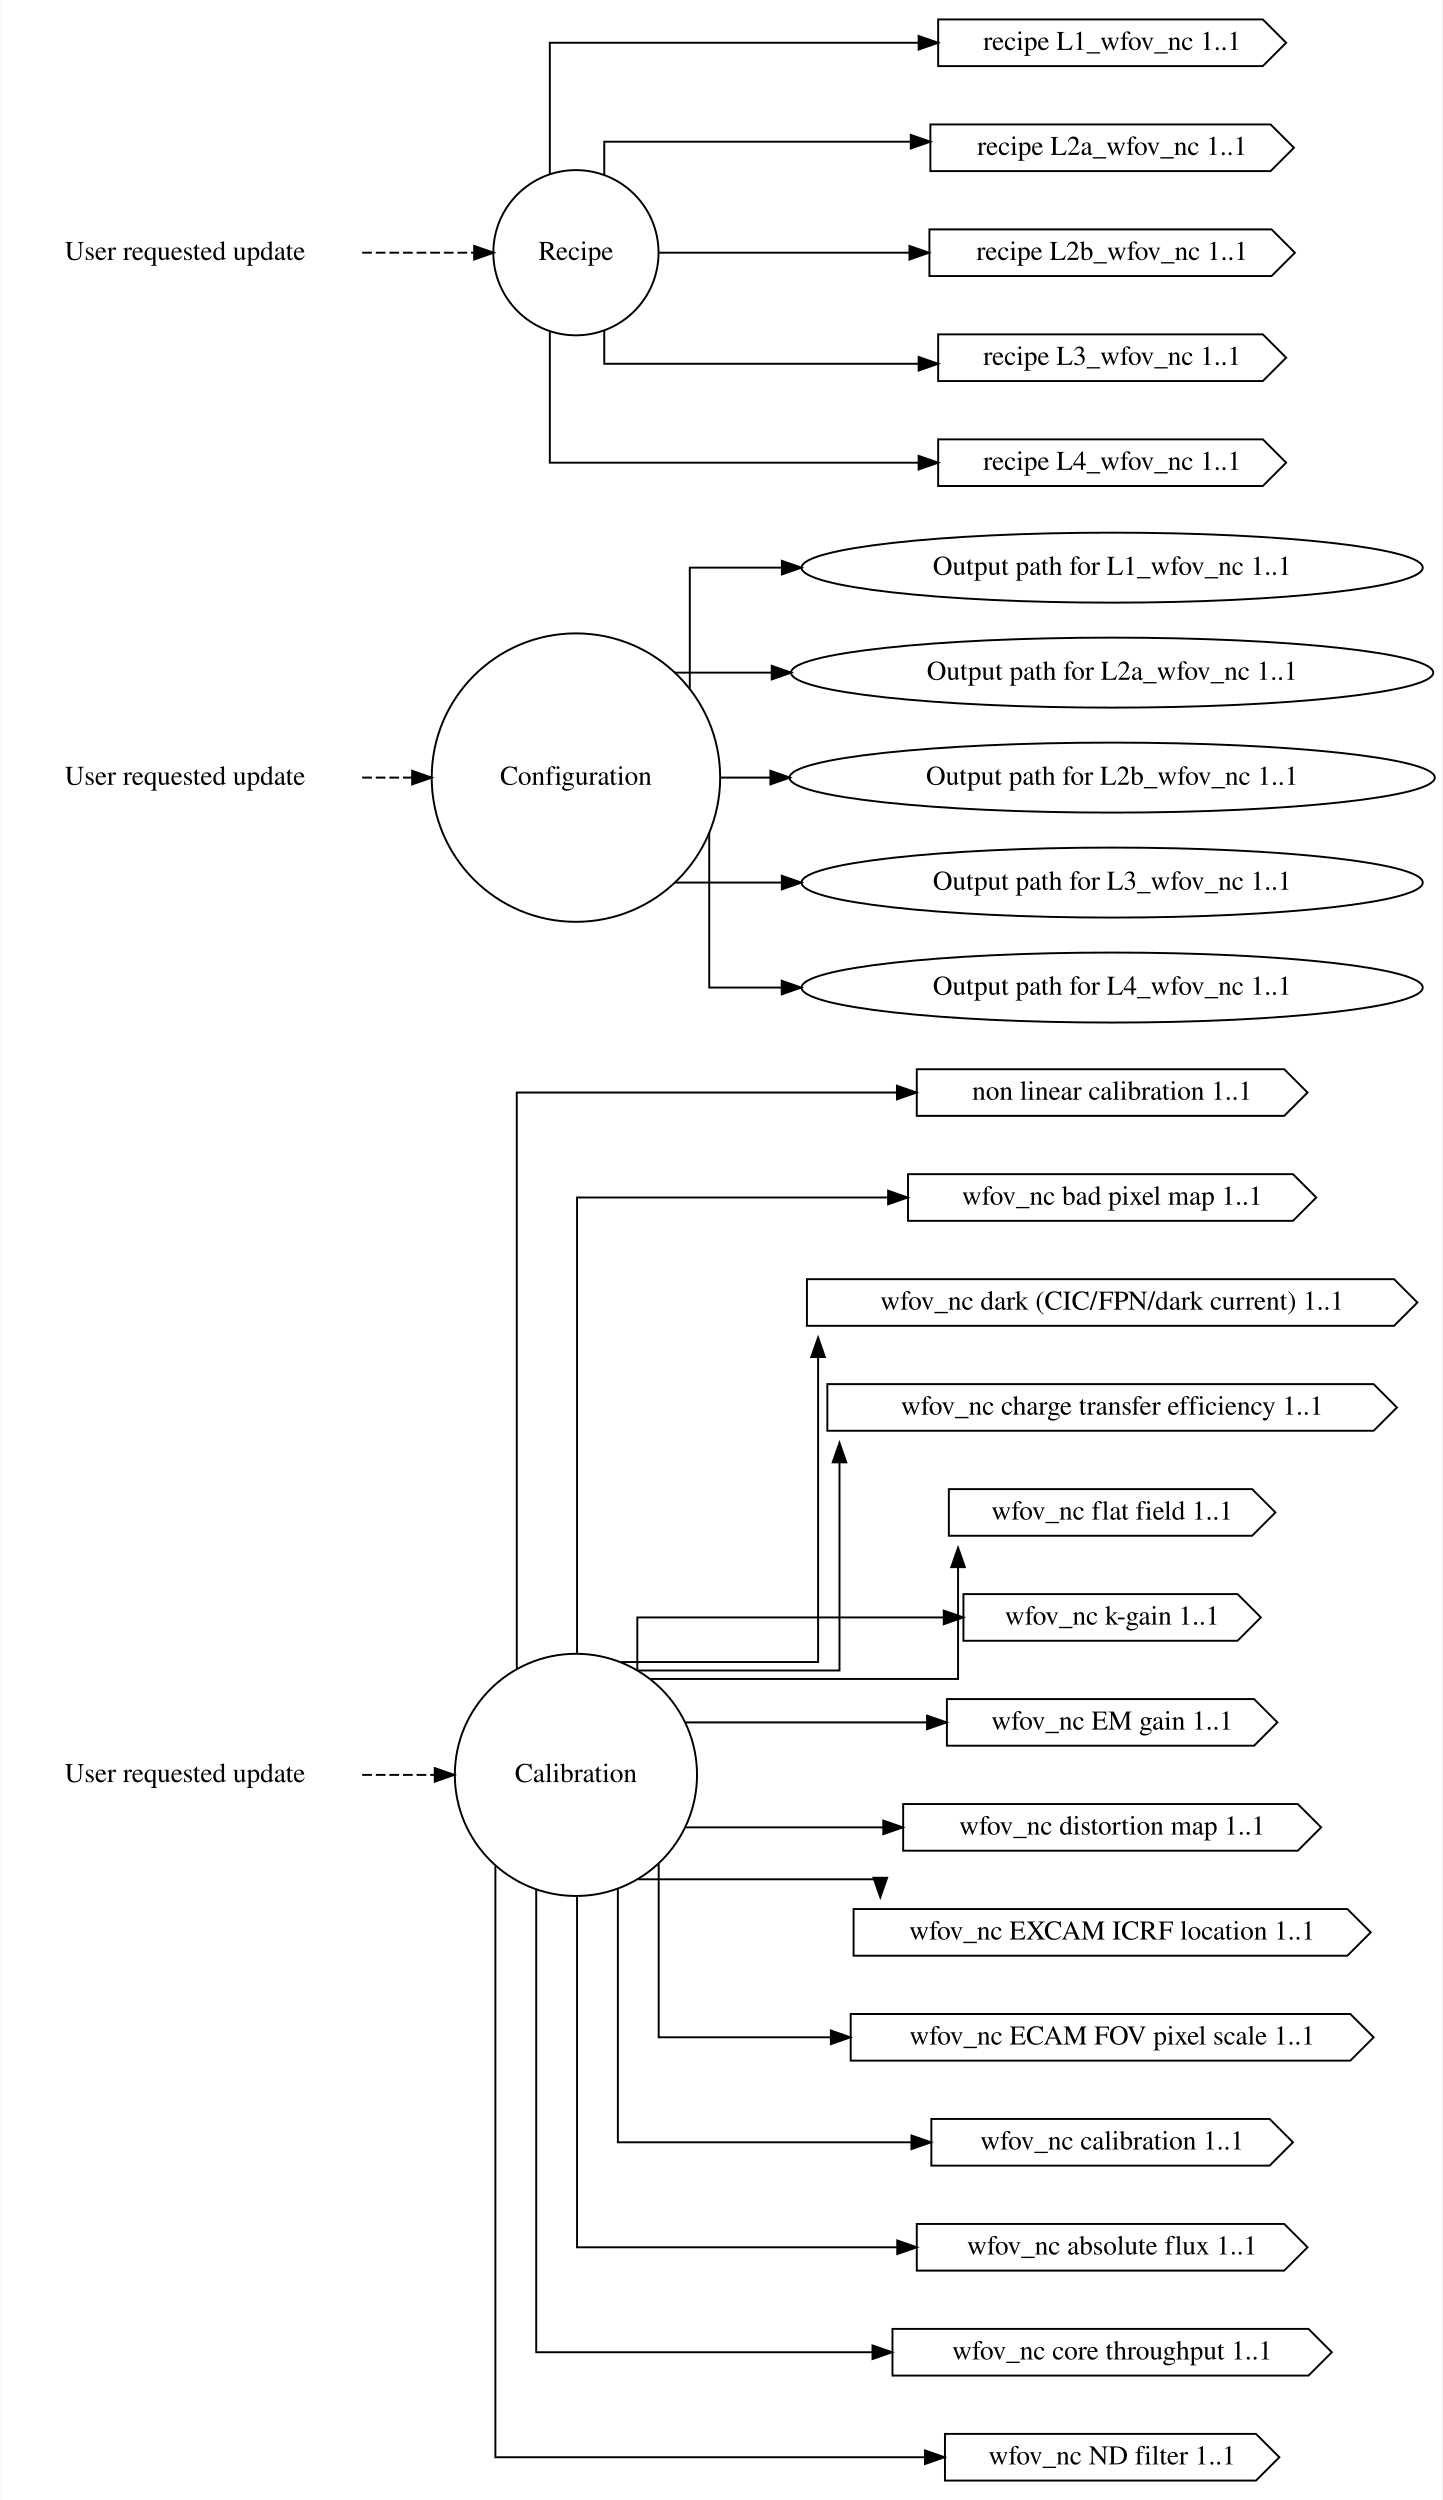
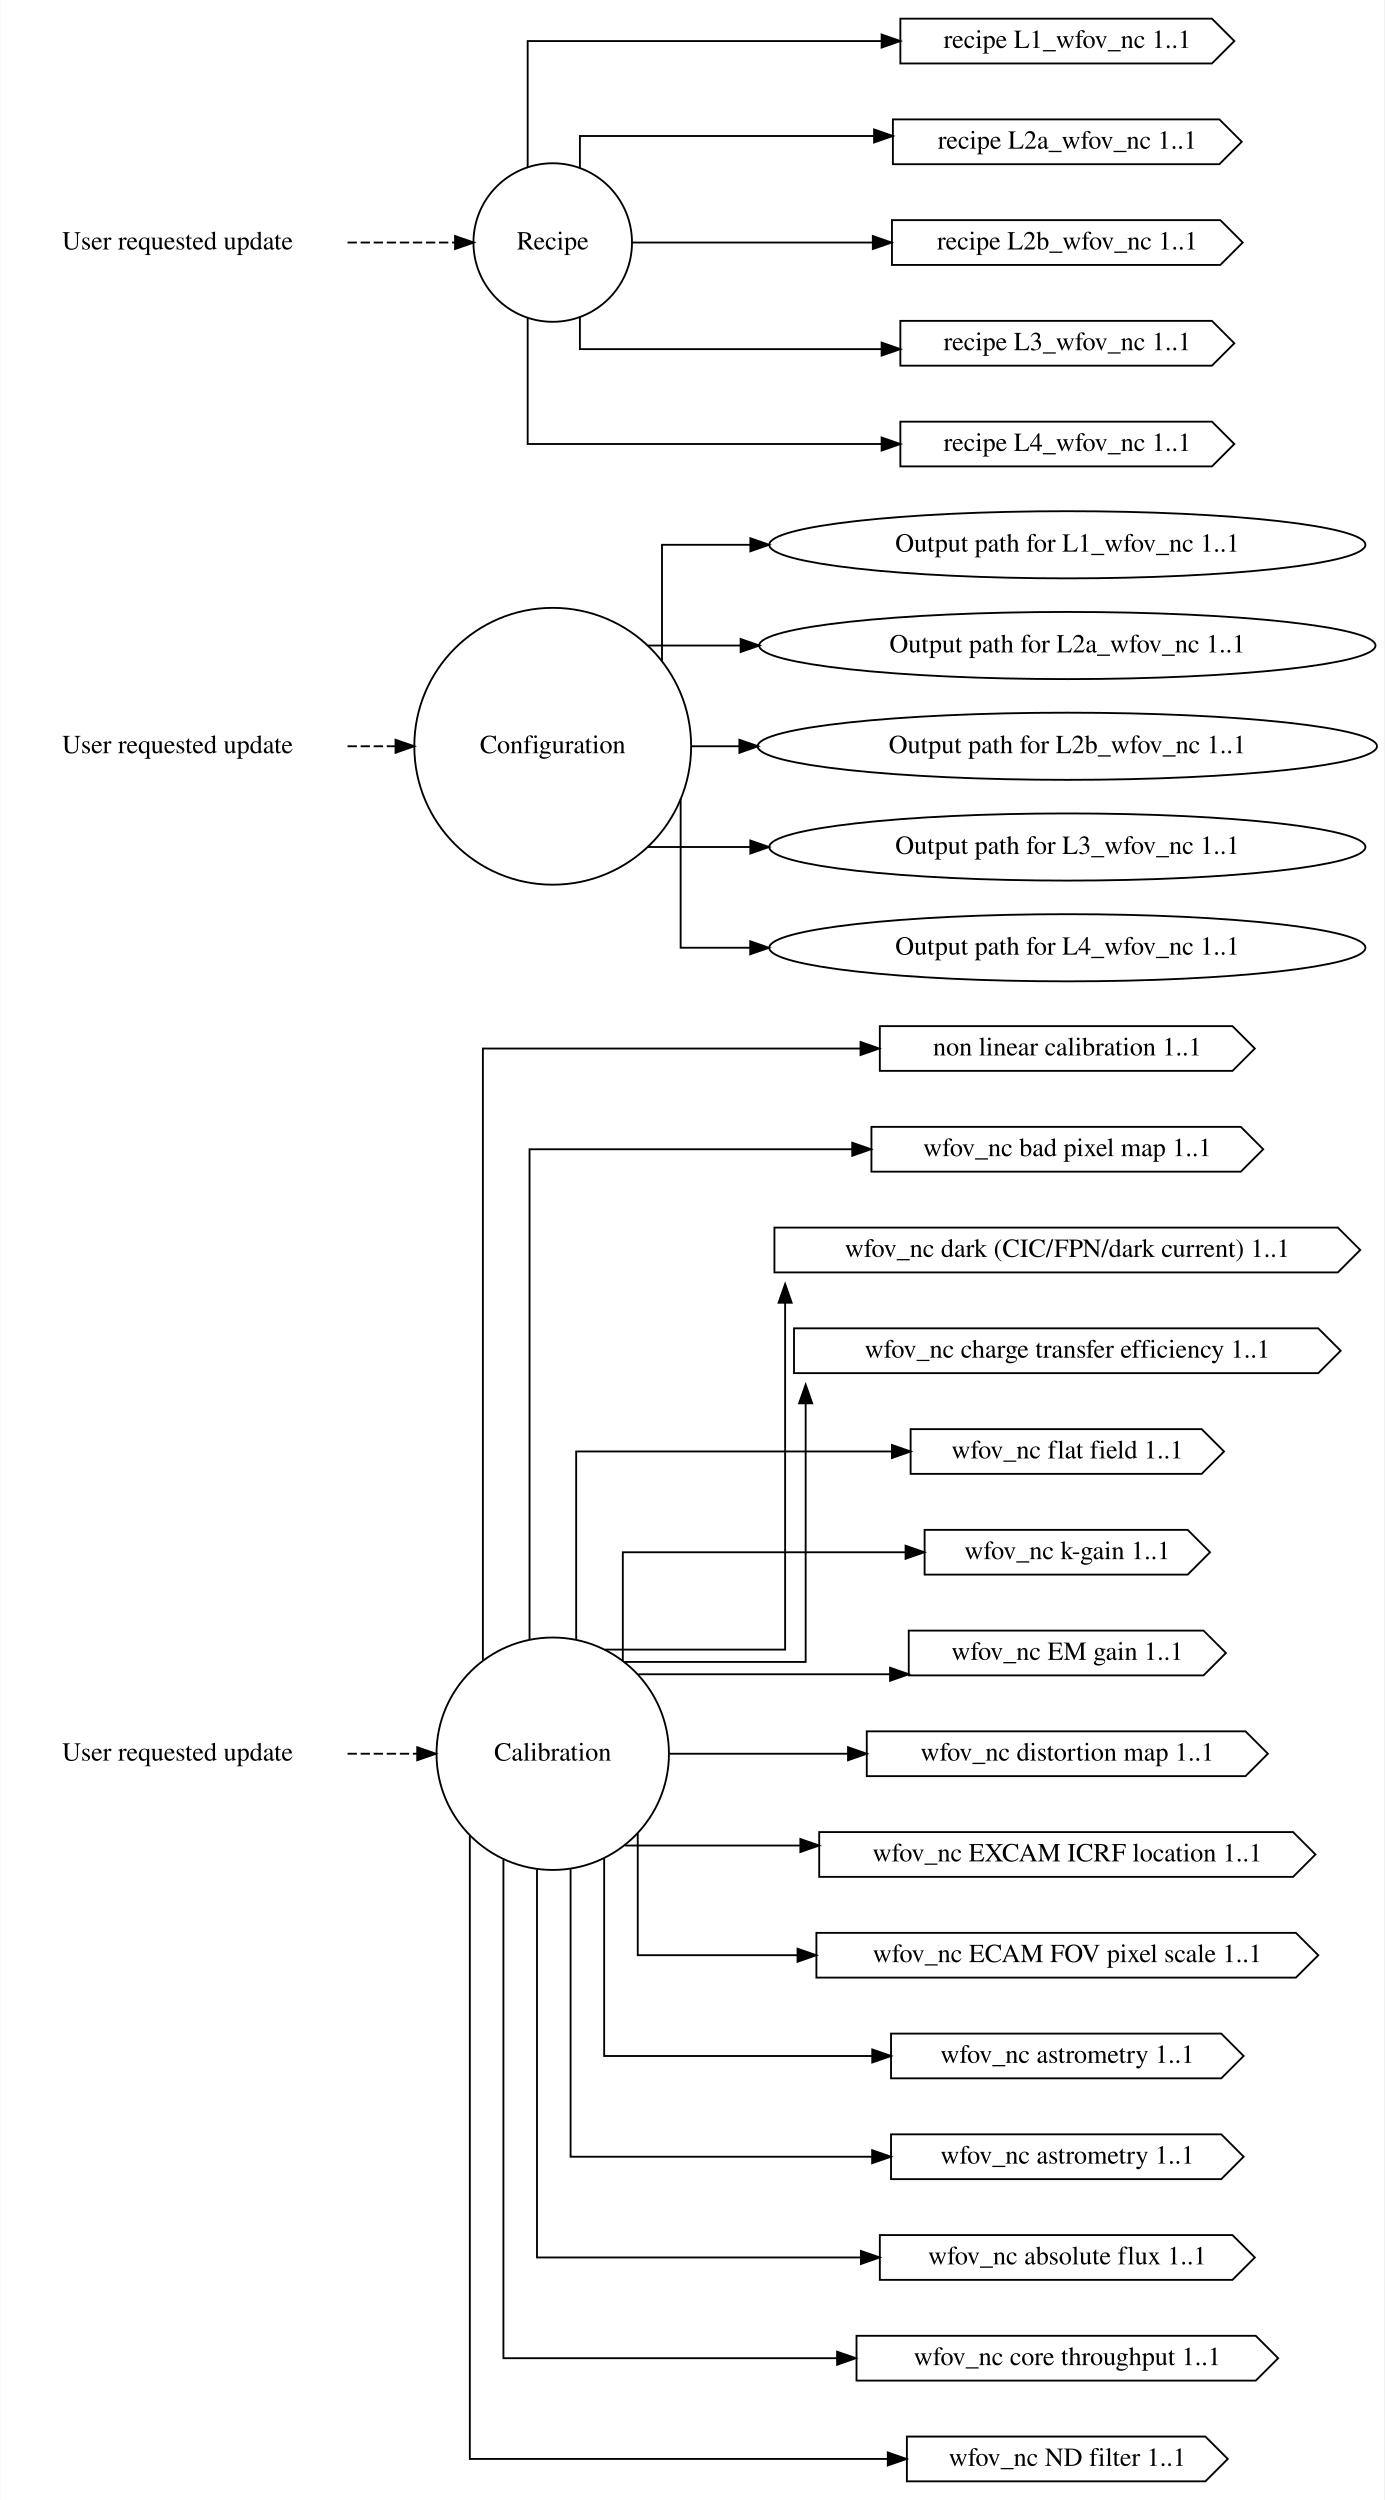
- <svg xmlns="http://www.w3.org/2000/svg" width="742pt" height="1286pt" viewBox="0.00 0.00 741.66 1286.00">
-   <g id="graph0" class="graph" transform="scale(1 1) rotate(0) translate(4 1282)">
-     <polygon fill="white" stroke="transparent" points="-4,4 -4,-1282 737.66,-1282 737.66,4 -4,4" />
+ <svg xmlns="http://www.w3.org/2000/svg" width="742pt" height="1340pt" viewBox="0.00 0.00 741.66 1340.00">
+   <g id="graph0" class="graph" transform="scale(1 1) rotate(0) translate(4 1336)">
+     <polygon fill="white" stroke="transparent" points="-4,4 -4,-1336 737.66,-1336 737.66,4 -4,4" />
    <g id="node1" class="node">
-       <text text-anchor="middle" x="91" y="-365.3" font-family="Times,serif" font-size="14.00">User requested update</text>
+       <text text-anchor="middle" x="91" y="-392.3" font-family="Times,serif" font-size="14.00">User requested update</text>
    </g>
    <g id="node4" class="node">
-       <ellipse fill="none" stroke="black" cx="292.09" cy="-369" rx="62.29" ry="62.29" />
-       <text text-anchor="middle" x="292.09" y="-365.3" font-family="Times,serif" font-size="14.00">Calibration</text>
+       <ellipse fill="none" stroke="black" cx="292.09" cy="-396" rx="62.29" ry="62.29" />
+       <text text-anchor="middle" x="292.09" y="-392.3" font-family="Times,serif" font-size="14.00">Calibration</text>
    </g>
    <g id="edge1" class="edge">
-       <path fill="none" stroke="black" stroke-dasharray="5,2" d="M182.13,-369C182.13,-369 219.47,-369 219.47,-369" />
-       <polygon fill="black" stroke="black" points="219.47,-372.5 229.47,-369 219.47,-365.5 219.47,-372.5" />
+       <path fill="none" stroke="black" stroke-dasharray="5,2" d="M182.13,-396C182.13,-396 219.47,-396 219.47,-396" />
+       <polygon fill="black" stroke="black" points="219.47,-399.5 229.47,-396 219.47,-392.5 219.47,-399.5" />
    </g>
    <g id="node2" class="node">
-       <text text-anchor="middle" x="91" y="-878.3" font-family="Times,serif" font-size="14.00">User requested update</text>
+       <text text-anchor="middle" x="91" y="-932.3" font-family="Times,serif" font-size="14.00">User requested update</text>
    </g>
    <g id="node5" class="node">
-       <ellipse fill="none" stroke="black" cx="292.09" cy="-882" rx="74.19" ry="74.19" />
-       <text text-anchor="middle" x="292.09" y="-878.3" font-family="Times,serif" font-size="14.00">Configuration</text>
+       <ellipse fill="none" stroke="black" cx="292.09" cy="-936" rx="74.19" ry="74.19" />
+       <text text-anchor="middle" x="292.09" y="-932.3" font-family="Times,serif" font-size="14.00">Configuration</text>
    </g>
    <g id="edge2" class="edge">
-       <path fill="none" stroke="black" stroke-dasharray="5,2" d="M182.13,-882C182.13,-882 207.84,-882 207.84,-882" />
-       <polygon fill="black" stroke="black" points="207.84,-885.5 217.84,-882 207.84,-878.5 207.84,-885.5" />
+       <path fill="none" stroke="black" stroke-dasharray="5,2" d="M182.13,-936C182.13,-936 207.84,-936 207.84,-936" />
+       <polygon fill="black" stroke="black" points="207.84,-939.5 217.84,-936 207.84,-932.5 207.84,-939.5" />
    </g>
    <g id="node3" class="node">
-       <text text-anchor="middle" x="91" y="-1148.3" font-family="Times,serif" font-size="14.00">User requested update</text>
+       <text text-anchor="middle" x="91" y="-1202.3" font-family="Times,serif" font-size="14.00">User requested update</text>
    </g>
    <g id="node6" class="node">
-       <ellipse fill="none" stroke="black" cx="292.09" cy="-1152" rx="42.49" ry="42.49" />
-       <text text-anchor="middle" x="292.09" y="-1148.3" font-family="Times,serif" font-size="14.00">Recipe</text>
+       <ellipse fill="none" stroke="black" cx="292.09" cy="-1206" rx="42.49" ry="42.49" />
+       <text text-anchor="middle" x="292.09" y="-1202.3" font-family="Times,serif" font-size="14.00">Recipe</text>
    </g>
    <g id="edge3" class="edge">
-       <path fill="none" stroke="black" stroke-dasharray="5,2" d="M182.13,-1152C182.13,-1152 239.74,-1152 239.74,-1152" />
-       <polygon fill="black" stroke="black" points="239.74,-1155.5 249.74,-1152 239.74,-1148.5 239.74,-1155.5" />
+       <path fill="none" stroke="black" stroke-dasharray="5,2" d="M182.13,-1206C182.13,-1206 239.74,-1206 239.74,-1206" />
+       <polygon fill="black" stroke="black" points="239.74,-1209.5 249.74,-1206 239.74,-1202.5 239.74,-1209.5" />
    </g>
    <g id="node9" class="node">
-       <polygon fill="none" stroke="black" points="656.42,-732 467.42,-732 467.42,-708 656.42,-708 668.42,-720 656.42,-732" />
-       <text text-anchor="middle" x="567.92" y="-716.3" font-family="Times,serif" font-size="14.00">non linear calibration 1..1</text>
+       <polygon fill="none" stroke="black" points="656.42,-786 467.42,-786 467.42,-762 656.42,-762 668.42,-774 656.42,-786" />
+       <text text-anchor="middle" x="567.92" y="-770.3" font-family="Times,serif" font-size="14.00">non linear calibration 1..1</text>
    </g>
    <g id="edge4" class="edge">
-       <path fill="none" stroke="black" d="M261.66,-423.84C261.66,-522.56 261.66,-720 261.66,-720 261.66,-720 457.22,-720 457.22,-720" />
-       <polygon fill="black" stroke="black" points="457.22,-723.5 467.22,-720 457.22,-716.5 457.22,-723.5" />
+       <path fill="none" stroke="black" d="M254.66,-446.2C254.66,-549.02 254.66,-774 254.66,-774 254.66,-774 457.08,-774 457.08,-774" />
+       <polygon fill="black" stroke="black" points="457.08,-777.5 467.08,-774 457.08,-770.5 457.08,-777.5" />
    </g>
    <g id="node12" class="node">
-       <polygon fill="none" stroke="black" points="660.92,-678 462.92,-678 462.92,-654 660.92,-654 672.92,-666 660.92,-678" />
-       <text text-anchor="middle" x="567.92" y="-662.3" font-family="Times,serif" font-size="14.00">wfov_nc bad pixel map 1..1</text>
+       <polygon fill="none" stroke="black" points="660.92,-732 462.92,-732 462.92,-708 660.92,-708 672.92,-720 660.92,-732" />
+       <text text-anchor="middle" x="567.92" y="-716.3" font-family="Times,serif" font-size="14.00">wfov_nc bad pixel map 1..1</text>
    </g>
    <g id="edge5" class="edge">
-       <path fill="none" stroke="black" d="M292.66,-431.62C292.66,-518.76 292.66,-666 292.66,-666 292.66,-666 452.68,-666 452.68,-666" />
-       <polygon fill="black" stroke="black" points="452.68,-669.5 462.68,-666 452.68,-662.5 452.68,-669.5" />
+       <path fill="none" stroke="black" d="M279.66,-457.32C279.66,-551.25 279.66,-720 279.66,-720 279.66,-720 452.63,-720 452.63,-720" />
+       <polygon fill="black" stroke="black" points="452.63,-723.5 462.63,-720 452.63,-716.5 452.63,-723.5" />
    </g>
    <g id="node13" class="node">
-       <polygon fill="none" stroke="black" points="712.92,-624 410.92,-624 410.92,-600 712.92,-600 724.92,-612 712.92,-624" />
-       <text text-anchor="middle" x="567.92" y="-608.3" font-family="Times,serif" font-size="14.00">wfov_nc dark (CIC/FPN/dark current) 1..1</text>
+       <polygon fill="none" stroke="black" points="712.92,-678 410.92,-678 410.92,-654 712.92,-654 724.92,-666 712.92,-678" />
+       <text text-anchor="middle" x="567.92" y="-662.3" font-family="Times,serif" font-size="14.00">wfov_nc dark (CIC/FPN/dark current) 1..1</text>
    </g>
    <g id="edge6" class="edge">
-       <path fill="none" stroke="black" d="M315.23,-427.05C351.25,-427.05 416.66,-427.05 416.66,-427.05 416.66,-427.05 416.66,-583.93 416.66,-583.93" />
-       <polygon fill="black" stroke="black" points="413.16,-583.93 416.66,-593.93 420.16,-583.93 413.16,-583.93" />
+       <path fill="none" stroke="black" d="M320.05,-451.8C356.77,-451.8 416.66,-451.8 416.66,-451.8 416.66,-451.8 416.66,-637.74 416.66,-637.74" />
+       <polygon fill="black" stroke="black" points="413.16,-637.74 416.66,-647.74 420.16,-637.74 413.16,-637.74" />
    </g>
    <g id="node14" class="node">
-       <polygon fill="none" stroke="black" points="702.42,-570 421.42,-570 421.42,-546 702.42,-546 714.42,-558 702.42,-570" />
-       <text text-anchor="middle" x="567.92" y="-554.3" font-family="Times,serif" font-size="14.00">wfov_nc charge transfer efficiency 1..1</text>
+       <polygon fill="none" stroke="black" points="702.42,-624 421.42,-624 421.42,-600 702.42,-600 714.42,-612 702.42,-624" />
+       <text text-anchor="middle" x="567.92" y="-608.3" font-family="Times,serif" font-size="14.00">wfov_nc charge transfer efficiency 1..1</text>
    </g>
    <g id="edge7" class="edge">
-       <path fill="none" stroke="black" d="M323.88,-422.7C363.95,-422.7 427.66,-422.7 427.66,-422.7 427.66,-422.7 427.66,-529.75 427.66,-529.75" />
-       <polygon fill="black" stroke="black" points="424.16,-529.75 427.66,-539.75 431.16,-529.75 424.16,-529.75" />
+       <path fill="none" stroke="black" d="M330.58,-445.2C370.66,-445.2 427.66,-445.2 427.66,-445.2 427.66,-445.2 427.66,-583.83 427.66,-583.83" />
+       <polygon fill="black" stroke="black" points="424.16,-583.83 427.66,-593.83 431.16,-583.83 424.16,-583.83" />
    </g>
    <g id="node15" class="node">
-       <polygon fill="none" stroke="black" points="639.92,-516 483.92,-516 483.92,-492 639.92,-492 651.92,-504 639.92,-516" />
-       <text text-anchor="middle" x="567.92" y="-500.3" font-family="Times,serif" font-size="14.00">wfov_nc flat field 1..1</text>
+       <polygon fill="none" stroke="black" points="639.92,-570 483.92,-570 483.92,-546 639.92,-546 651.92,-558 639.92,-570" />
+       <text text-anchor="middle" x="567.92" y="-554.3" font-family="Times,serif" font-size="14.00">wfov_nc flat field 1..1</text>
    </g>
    <g id="edge8" class="edge">
-       <path fill="none" stroke="black" d="M330.46,-418.35C387.66,-418.35 488.66,-418.35 488.66,-418.35 488.66,-418.35 488.66,-475.84 488.66,-475.84" />
-       <polygon fill="black" stroke="black" points="485.16,-475.84 488.66,-485.84 492.16,-475.84 485.16,-475.84" />
+       <path fill="none" stroke="black" d="M304.66,-457.25C304.66,-503.12 304.66,-558 304.66,-558 304.66,-558 473.9,-558 473.9,-558" />
+       <polygon fill="black" stroke="black" points="473.9,-561.5 483.9,-558 473.9,-554.5 473.9,-561.5" />
    </g>
    <g id="node16" class="node">
-       <polygon fill="none" stroke="black" points="632.42,-462 491.42,-462 491.42,-438 632.42,-438 644.42,-450 632.42,-462" />
-       <text text-anchor="middle" x="567.92" y="-446.3" font-family="Times,serif" font-size="14.00">wfov_nc k-gain 1..1</text>
+       <polygon fill="none" stroke="black" points="632.42,-516 491.42,-516 491.42,-492 632.42,-492 644.42,-504 632.42,-516" />
+       <text text-anchor="middle" x="567.92" y="-500.3" font-family="Times,serif" font-size="14.00">wfov_nc k-gain 1..1</text>
    </g>
    <g id="edge9" class="edge">
-       <path fill="none" stroke="black" d="M323.66,-423.03C323.66,-437.89 323.66,-450 323.66,-450 323.66,-450 481.31,-450 481.31,-450" />
-       <polygon fill="black" stroke="black" points="481.31,-453.5 491.31,-450 481.31,-446.5 481.31,-453.5" />
+       <path fill="none" stroke="black" d="M329.66,-445.89C329.66,-474.19 329.66,-504 329.66,-504 329.66,-504 481.22,-504 481.22,-504" />
+       <polygon fill="black" stroke="black" points="481.22,-507.5 491.22,-504 481.22,-500.5 481.22,-507.5" />
    </g>
    <g id="node17" class="node">
-       <polygon fill="none" stroke="black" points="640.92,-408 482.92,-408 482.92,-384 640.92,-384 652.92,-396 640.92,-408" />
-       <text text-anchor="middle" x="567.92" y="-392.3" font-family="Times,serif" font-size="14.00">wfov_nc EM gain 1..1</text>
+       <polygon fill="none" stroke="black" points="640.92,-462 482.92,-462 482.92,-438 640.92,-438 652.92,-450 640.92,-462" />
+       <text text-anchor="middle" x="567.92" y="-446.3" font-family="Times,serif" font-size="14.00">wfov_nc EM gain 1..1</text>
    </g>
    <g id="edge10" class="edge">
-       <path fill="none" stroke="black" d="M348.58,-396C348.58,-396 472.69,-396 472.69,-396" />
-       <polygon fill="black" stroke="black" points="472.69,-399.5 482.69,-396 472.69,-392.5 472.69,-399.5" />
+       <path fill="none" stroke="black" d="M337.95,-438.6C337.95,-438.6 472.91,-438.6 472.91,-438.6" />
+       <polygon fill="black" stroke="black" points="472.91,-442.1 482.91,-438.6 472.91,-435.1 472.91,-442.1" />
    </g>
    <g id="node20" class="node">
-       <polygon fill="none" stroke="black" points="663.42,-354 460.42,-354 460.42,-330 663.42,-330 675.42,-342 663.42,-354" />
-       <text text-anchor="middle" x="567.92" y="-338.3" font-family="Times,serif" font-size="14.00">wfov_nc distortion map 1..1</text>
+       <polygon fill="none" stroke="black" points="663.42,-408 460.42,-408 460.42,-384 663.42,-384 675.42,-396 663.42,-408" />
+       <text text-anchor="middle" x="567.92" y="-392.3" font-family="Times,serif" font-size="14.00">wfov_nc distortion map 1..1</text>
    </g>
    <g id="edge11" class="edge">
-       <path fill="none" stroke="black" d="M348.58,-342C348.58,-342 450.2,-342 450.2,-342" />
-       <polygon fill="black" stroke="black" points="450.2,-345.5 460.2,-342 450.2,-338.5 450.2,-345.5" />
+       <path fill="none" stroke="black" d="M354.68,-396C354.68,-396 450.38,-396 450.38,-396" />
+       <polygon fill="black" stroke="black" points="450.38,-399.5 460.38,-396 450.38,-392.5 450.38,-399.5" />
    </g>
    <g id="node21" class="node">
-       <polygon fill="none" stroke="black" points="688.92,-300 434.92,-300 434.92,-276 688.92,-276 700.92,-288 688.92,-300" />
-       <text text-anchor="middle" x="567.92" y="-284.3" font-family="Times,serif" font-size="14.00">wfov_nc EXCAM ICRF location 1..1</text>
+       <polygon fill="none" stroke="black" points="688.92,-354 434.92,-354 434.92,-330 688.92,-330 700.92,-342 688.92,-354" />
+       <text text-anchor="middle" x="567.92" y="-338.3" font-family="Times,serif" font-size="14.00">wfov_nc EXCAM ICRF location 1..1</text>
    </g>
    <g id="edge12" class="edge">
-       <path fill="none" stroke="black" d="M324.15,-315.3C369.96,-315.3 448.66,-315.3 448.66,-315.3 448.66,-315.3 448.66,-314.38 448.66,-314.38" />
-       <polygon fill="black" stroke="black" points="452.16,-316.06 448.66,-306.06 445.16,-316.06 452.16,-316.06" />
+       <path fill="none" stroke="black" d="M330.74,-346.8C330.74,-346.8 424.82,-346.8 424.82,-346.8" />
+       <polygon fill="black" stroke="black" points="424.82,-350.3 434.82,-346.8 424.82,-343.3 424.82,-350.3" />
    </g>
    <g id="node22" class="node">
-       <polygon fill="none" stroke="black" points="690.42,-246 433.42,-246 433.42,-222 690.42,-222 702.42,-234 690.42,-246" />
-       <text text-anchor="middle" x="567.92" y="-230.3" font-family="Times,serif" font-size="14.00">wfov_nc ECAM FOV pixel scale 1..1</text>
+       <polygon fill="none" stroke="black" points="690.42,-300 433.42,-300 433.42,-276 690.42,-276 702.42,-288 690.42,-300" />
+       <text text-anchor="middle" x="567.92" y="-284.3" font-family="Times,serif" font-size="14.00">wfov_nc ECAM FOV pixel scale 1..1</text>
    </g>
    <g id="edge13" class="edge">
-       <path fill="none" stroke="black" d="M334.66,-323.3C334.66,-284.13 334.66,-234 334.66,-234 334.66,-234 423.24,-234 423.24,-234" />
-       <polygon fill="black" stroke="black" points="423.24,-237.5 433.24,-234 423.24,-230.5 423.24,-237.5" />
+       <path fill="none" stroke="black" d="M337.66,-353.32C337.66,-323.13 337.66,-288 337.66,-288 337.66,-288 423.31,-288 423.31,-288" />
+       <polygon fill="black" stroke="black" points="423.31,-291.5 433.31,-288 423.31,-284.5 423.31,-291.5" />
    </g>
    <g id="node25" class="node">
-       <polygon fill="none" stroke="black" points="648.92,-192 474.92,-192 474.92,-168 648.92,-168 660.92,-180 648.92,-192" />
-       <text text-anchor="middle" x="567.92" y="-176.3" font-family="Times,serif" font-size="14.00">wfov_nc calibration 1..1</text>
+       <polygon fill="none" stroke="black" points="650.42,-246 473.42,-246 473.42,-222 650.42,-222 662.42,-234 650.42,-246" />
+       <text text-anchor="middle" x="567.92" y="-230.3" font-family="Times,serif" font-size="14.00">wfov_nc astrometry 1..1</text>
    </g>
    <g id="edge14" class="edge">
-       <path fill="none" stroke="black" d="M313.66,-310.24C313.66,-254.75 313.66,-180 313.66,-180 313.66,-180 464.69,-180 464.69,-180" />
-       <polygon fill="black" stroke="black" points="464.69,-183.5 474.69,-180 464.69,-176.5 464.69,-183.5" />
-     </g>
-     <g id="node28" class="node">
+       <path fill="none" stroke="black" d="M319.66,-339.79C319.66,-293.01 319.66,-234 319.66,-234 319.66,-234 463.36,-234 463.36,-234" />
+       <polygon fill="black" stroke="black" points="463.36,-237.5 473.36,-234 463.36,-230.5 463.36,-237.5" />
+     </g>
+     <g id="node26" class="node">
+       <polygon fill="none" stroke="black" points="650.42,-192 473.42,-192 473.42,-168 650.42,-168 662.42,-180 650.42,-192" />
+       <text text-anchor="middle" x="567.92" y="-176.3" font-family="Times,serif" font-size="14.00">wfov_nc astrometry 1..1</text>
+     </g>
+     <g id="edge15" class="edge">
+       <path fill="none" stroke="black" d="M301.66,-334.1C301.66,-270.28 301.66,-180 301.66,-180 301.66,-180 463.3,-180 463.3,-180" />
+       <polygon fill="black" stroke="black" points="463.3,-183.5 473.3,-180 463.3,-176.5 463.3,-183.5" />
+     </g>
+     <g id="node29" class="node">
      <polygon fill="none" stroke="black" points="656.42,-138 467.42,-138 467.42,-114 656.42,-114 668.42,-126 656.42,-138" />
      <text text-anchor="middle" x="567.92" y="-122.3" font-family="Times,serif" font-size="14.00">wfov_nc absolute flux 1..1</text>
    </g>
-     <g id="edge15" class="edge">
-       <path fill="none" stroke="black" d="M292.66,-306.42C292.66,-234.42 292.66,-126 292.66,-126 292.66,-126 457.38,-126 457.38,-126" />
-       <polygon fill="black" stroke="black" points="457.38,-129.5 467.38,-126 457.38,-122.5 457.38,-129.5" />
-     </g>
-     <g id="node29" class="node">
+     <g id="edge16" class="edge">
+       <path fill="none" stroke="black" d="M283.66,-334.06C283.66,-254.34 283.66,-126 283.66,-126 283.66,-126 457.3,-126 457.3,-126" />
+       <polygon fill="black" stroke="black" points="457.3,-129.5 467.3,-126 457.3,-122.5 457.3,-129.5" />
+     </g>
+     <g id="node30" class="node">
      <polygon fill="none" stroke="black" points="668.92,-84 454.92,-84 454.92,-60 668.92,-60 680.92,-72 668.92,-84" />
      <text text-anchor="middle" x="567.92" y="-68.3" font-family="Times,serif" font-size="14.00">wfov_nc core throughput 1..1</text>
    </g>
-     <g id="edge16" class="edge">
-       <path fill="none" stroke="black" d="M271.66,-309.97C271.66,-223.35 271.66,-72 271.66,-72 271.66,-72 444.65,-72 444.65,-72" />
-       <polygon fill="black" stroke="black" points="444.65,-75.5 454.65,-72 444.65,-68.5 444.65,-75.5" />
-     </g>
-     <g id="node30" class="node">
+     <g id="edge17" class="edge">
+       <path fill="none" stroke="black" d="M265.66,-339.19C265.66,-246.27 265.66,-72 265.66,-72 265.66,-72 444.51,-72 444.51,-72" />
+       <polygon fill="black" stroke="black" points="444.51,-75.5 454.51,-72 444.51,-68.5 444.51,-75.5" />
+     </g>
+     <g id="node31" class="node">
      <polygon fill="none" stroke="black" points="641.92,-30 481.92,-30 481.92,-6 641.92,-6 653.92,-18 641.92,-30" />
      <text text-anchor="middle" x="567.92" y="-14.3" font-family="Times,serif" font-size="14.00">wfov_nc ND filter 1..1</text>
    </g>
-     <g id="edge17" class="edge">
-       <path fill="none" stroke="black" d="M250.66,-322.03C250.66,-226.38 250.66,-18 250.66,-18 250.66,-18 471.65,-18 471.65,-18" />
-       <polygon fill="black" stroke="black" points="471.65,-21.5 481.65,-18 471.65,-14.5 471.65,-21.5" />
+     <g id="edge18" class="edge">
+       <path fill="none" stroke="black" d="M247.66,-351.9C247.66,-252.19 247.66,-18 247.66,-18 247.66,-18 471.68,-18 471.68,-18" />
+       <polygon fill="black" stroke="black" points="471.68,-21.5 481.68,-18 471.68,-14.5 471.68,-21.5" />
    </g>
    <g id="node7" class="node">
-       <ellipse fill="none" stroke="black" cx="567.92" cy="-990" rx="159.77" ry="18" />
-       <text text-anchor="middle" x="567.92" y="-986.3" font-family="Times,serif" font-size="14.00">Output path for L1_wfov_nc 1..1</text>
-     </g>
-     <g id="edge18" class="edge">
-       <path fill="none" stroke="black" d="M350.66,-927.49C350.66,-957 350.66,-990 350.66,-990 350.66,-990 398.03,-990 398.03,-990" />
-       <polygon fill="black" stroke="black" points="398.03,-993.5 408.03,-990 398.03,-986.5 398.03,-993.5" />
+       <ellipse fill="none" stroke="black" cx="567.92" cy="-1044" rx="159.77" ry="18" />
+       <text text-anchor="middle" x="567.92" y="-1040.3" font-family="Times,serif" font-size="14.00">Output path for L1_wfov_nc 1..1</text>
+     </g>
+     <g id="edge19" class="edge">
+       <path fill="none" stroke="black" d="M350.66,-981.49C350.66,-1011 350.66,-1044 350.66,-1044 350.66,-1044 398.03,-1044 398.03,-1044" />
+       <polygon fill="black" stroke="black" points="398.03,-1047.5 408.03,-1044 398.03,-1040.5 398.03,-1047.5" />
    </g>
    <g id="node10" class="node">
-       <ellipse fill="none" stroke="black" cx="567.92" cy="-936" rx="165.17" ry="18" />
-       <text text-anchor="middle" x="567.92" y="-932.3" font-family="Times,serif" font-size="14.00">Output path for L2a_wfov_nc 1..1</text>
-     </g>
-     <g id="edge19" class="edge">
-       <path fill="none" stroke="black" d="M343.01,-936C343.01,-936 392.8,-936 392.8,-936" />
-       <polygon fill="black" stroke="black" points="392.8,-939.5 402.8,-936 392.8,-932.5 392.8,-939.5" />
+       <ellipse fill="none" stroke="black" cx="567.92" cy="-990" rx="165.17" ry="18" />
+       <text text-anchor="middle" x="567.92" y="-986.3" font-family="Times,serif" font-size="14.00">Output path for L2a_wfov_nc 1..1</text>
+     </g>
+     <g id="edge20" class="edge">
+       <path fill="none" stroke="black" d="M343.01,-990C343.01,-990 392.8,-990 392.8,-990" />
+       <polygon fill="black" stroke="black" points="392.8,-993.5 402.8,-990 392.8,-986.5 392.8,-993.5" />
    </g>
    <g id="node18" class="node">
-       <ellipse fill="none" stroke="black" cx="567.92" cy="-882" rx="165.97" ry="18" />
-       <text text-anchor="middle" x="567.92" y="-878.3" font-family="Times,serif" font-size="14.00">Output path for L2b_wfov_nc 1..1</text>
-     </g>
-     <g id="edge20" class="edge">
-       <path fill="none" stroke="black" d="M366.37,-882C366.37,-882 392.14,-882 392.14,-882" />
-       <polygon fill="black" stroke="black" points="392.14,-885.5 402.14,-882 392.14,-878.5 392.14,-885.5" />
+       <ellipse fill="none" stroke="black" cx="567.92" cy="-936" rx="165.97" ry="18" />
+       <text text-anchor="middle" x="567.92" y="-932.3" font-family="Times,serif" font-size="14.00">Output path for L2b_wfov_nc 1..1</text>
+     </g>
+     <g id="edge21" class="edge">
+       <path fill="none" stroke="black" d="M366.37,-936C366.37,-936 392.14,-936 392.14,-936" />
+       <polygon fill="black" stroke="black" points="392.14,-939.5 402.14,-936 392.14,-932.5 392.14,-939.5" />
    </g>
    <g id="node23" class="node">
+       <ellipse fill="none" stroke="black" cx="567.92" cy="-882" rx="159.77" ry="18" />
+       <text text-anchor="middle" x="567.92" y="-878.3" font-family="Times,serif" font-size="14.00">Output path for L3_wfov_nc 1..1</text>
+     </g>
+     <g id="edge22" class="edge">
+       <path fill="none" stroke="black" d="M343.01,-882C343.01,-882 398,-882 398,-882" />
+       <polygon fill="black" stroke="black" points="398,-885.5 408,-882 398,-878.5 398,-885.5" />
+     </g>
+     <g id="node27" class="node">
      <ellipse fill="none" stroke="black" cx="567.92" cy="-828" rx="159.77" ry="18" />
-       <text text-anchor="middle" x="567.92" y="-824.3" font-family="Times,serif" font-size="14.00">Output path for L3_wfov_nc 1..1</text>
-     </g>
-     <g id="edge21" class="edge">
-       <path fill="none" stroke="black" d="M343.01,-828C343.01,-828 398,-828 398,-828" />
-       <polygon fill="black" stroke="black" points="398,-831.5 408,-828 398,-824.5 398,-831.5" />
-     </g>
-     <g id="node26" class="node">
-       <ellipse fill="none" stroke="black" cx="567.92" cy="-774" rx="159.77" ry="18" />
-       <text text-anchor="middle" x="567.92" y="-770.3" font-family="Times,serif" font-size="14.00">Output path for L4_wfov_nc 1..1</text>
-     </g>
-     <g id="edge22" class="edge">
-       <path fill="none" stroke="black" d="M360.66,-853.91C360.66,-821.91 360.66,-774 360.66,-774 360.66,-774 397.95,-774 397.95,-774" />
-       <polygon fill="black" stroke="black" points="397.95,-777.5 407.95,-774 397.95,-770.5 397.95,-777.5" />
+       <text text-anchor="middle" x="567.92" y="-824.3" font-family="Times,serif" font-size="14.00">Output path for L4_wfov_nc 1..1</text>
+     </g>
+     <g id="edge23" class="edge">
+       <path fill="none" stroke="black" d="M360.66,-907.91C360.66,-875.91 360.66,-828 360.66,-828 360.66,-828 397.95,-828 397.95,-828" />
+       <polygon fill="black" stroke="black" points="397.95,-831.5 407.95,-828 397.95,-824.5 397.95,-831.5" />
    </g>
    <g id="node8" class="node">
-       <polygon fill="none" stroke="black" points="645.42,-1272 478.42,-1272 478.42,-1248 645.42,-1248 657.42,-1260 645.42,-1272" />
-       <text text-anchor="middle" x="567.92" y="-1256.3" font-family="Times,serif" font-size="14.00">recipe L1_wfov_nc 1..1</text>
-     </g>
-     <g id="edge23" class="edge">
-       <path fill="none" stroke="black" d="M278.66,-1192.22C278.66,-1222.92 278.66,-1260 278.66,-1260 278.66,-1260 468.38,-1260 468.38,-1260" />
-       <polygon fill="black" stroke="black" points="468.38,-1263.5 478.38,-1260 468.38,-1256.5 468.38,-1263.5" />
+       <polygon fill="none" stroke="black" points="645.42,-1326 478.42,-1326 478.42,-1302 645.42,-1302 657.42,-1314 645.42,-1326" />
+       <text text-anchor="middle" x="567.92" y="-1310.3" font-family="Times,serif" font-size="14.00">recipe L1_wfov_nc 1..1</text>
+     </g>
+     <g id="edge24" class="edge">
+       <path fill="none" stroke="black" d="M278.66,-1246.22C278.66,-1276.92 278.66,-1314 278.66,-1314 278.66,-1314 468.38,-1314 468.38,-1314" />
+       <polygon fill="black" stroke="black" points="468.38,-1317.5 478.38,-1314 468.38,-1310.5 468.38,-1317.5" />
    </g>
    <g id="node11" class="node">
-       <polygon fill="none" stroke="black" points="649.42,-1218 474.42,-1218 474.42,-1194 649.42,-1194 661.42,-1206 649.42,-1218" />
-       <text text-anchor="middle" x="567.92" y="-1202.3" font-family="Times,serif" font-size="14.00">recipe L2a_wfov_nc 1..1</text>
-     </g>
-     <g id="edge24" class="edge">
-       <path fill="none" stroke="black" d="M306.66,-1191.67C306.66,-1201.42 306.66,-1209.12 306.66,-1209.12 306.66,-1209.12 464.34,-1209.12 464.34,-1209.12" />
-       <polygon fill="black" stroke="black" points="464.34,-1212.62 474.34,-1209.12 464.34,-1205.62 464.34,-1212.62" />
+       <polygon fill="none" stroke="black" points="649.42,-1272 474.42,-1272 474.42,-1248 649.42,-1248 661.42,-1260 649.42,-1272" />
+       <text text-anchor="middle" x="567.92" y="-1256.3" font-family="Times,serif" font-size="14.00">recipe L2a_wfov_nc 1..1</text>
+     </g>
+     <g id="edge25" class="edge">
+       <path fill="none" stroke="black" d="M306.66,-1245.67C306.66,-1255.42 306.66,-1263.12 306.66,-1263.12 306.66,-1263.12 464.34,-1263.12 464.34,-1263.12" />
+       <polygon fill="black" stroke="black" points="464.34,-1266.62 474.34,-1263.12 464.34,-1259.62 464.34,-1266.62" />
    </g>
    <g id="node19" class="node">
-       <polygon fill="none" stroke="black" points="649.92,-1164 473.92,-1164 473.92,-1140 649.92,-1140 661.92,-1152 649.92,-1164" />
-       <text text-anchor="middle" x="567.92" y="-1148.3" font-family="Times,serif" font-size="14.00">recipe L2b_wfov_nc 1..1</text>
-     </g>
-     <g id="edge25" class="edge">
-       <path fill="none" stroke="black" d="M334.59,-1152C334.59,-1152 463.66,-1152 463.66,-1152" />
-       <polygon fill="black" stroke="black" points="463.66,-1155.5 473.66,-1152 463.66,-1148.5 463.66,-1155.5" />
+       <polygon fill="none" stroke="black" points="649.92,-1218 473.92,-1218 473.92,-1194 649.92,-1194 661.92,-1206 649.92,-1218" />
+       <text text-anchor="middle" x="567.92" y="-1202.3" font-family="Times,serif" font-size="14.00">recipe L2b_wfov_nc 1..1</text>
+     </g>
+     <g id="edge26" class="edge">
+       <path fill="none" stroke="black" d="M334.59,-1206C334.59,-1206 463.66,-1206 463.66,-1206" />
+       <polygon fill="black" stroke="black" points="463.66,-1209.5 473.66,-1206 463.66,-1202.5 463.66,-1209.5" />
    </g>
    <g id="node24" class="node">
+       <polygon fill="none" stroke="black" points="645.42,-1164 478.42,-1164 478.42,-1140 645.42,-1140 657.42,-1152 645.42,-1164" />
+       <text text-anchor="middle" x="567.92" y="-1148.3" font-family="Times,serif" font-size="14.00">recipe L3_wfov_nc 1..1</text>
+     </g>
+     <g id="edge27" class="edge">
+       <path fill="none" stroke="black" d="M306.66,-1166.33C306.66,-1156.58 306.66,-1148.88 306.66,-1148.88 306.66,-1148.88 468.38,-1148.88 468.38,-1148.88" />
+       <polygon fill="black" stroke="black" points="468.38,-1152.38 478.38,-1148.88 468.38,-1145.38 468.38,-1152.38" />
+     </g>
+     <g id="node28" class="node">
      <polygon fill="none" stroke="black" points="645.42,-1110 478.42,-1110 478.42,-1086 645.42,-1086 657.42,-1098 645.42,-1110" />
-       <text text-anchor="middle" x="567.92" y="-1094.3" font-family="Times,serif" font-size="14.00">recipe L3_wfov_nc 1..1</text>
-     </g>
-     <g id="edge26" class="edge">
-       <path fill="none" stroke="black" d="M306.66,-1112.33C306.66,-1102.58 306.66,-1094.88 306.66,-1094.88 306.66,-1094.88 468.38,-1094.88 468.38,-1094.88" />
-       <polygon fill="black" stroke="black" points="468.38,-1098.38 478.38,-1094.88 468.38,-1091.38 468.38,-1098.38" />
-     </g>
-     <g id="node27" class="node">
-       <polygon fill="none" stroke="black" points="645.42,-1056 478.42,-1056 478.42,-1032 645.42,-1032 657.42,-1044 645.42,-1056" />
-       <text text-anchor="middle" x="567.92" y="-1040.3" font-family="Times,serif" font-size="14.00">recipe L4_wfov_nc 1..1</text>
-     </g>
-     <g id="edge27" class="edge">
-       <path fill="none" stroke="black" d="M278.66,-1111.78C278.66,-1081.08 278.66,-1044 278.66,-1044 278.66,-1044 468.38,-1044 468.38,-1044" />
-       <polygon fill="black" stroke="black" points="468.38,-1047.5 478.38,-1044 468.38,-1040.5 468.38,-1047.5" />
+       <text text-anchor="middle" x="567.92" y="-1094.3" font-family="Times,serif" font-size="14.00">recipe L4_wfov_nc 1..1</text>
+     </g>
+     <g id="edge28" class="edge">
+       <path fill="none" stroke="black" d="M278.66,-1165.78C278.66,-1135.08 278.66,-1098 278.66,-1098 278.66,-1098 468.38,-1098 468.38,-1098" />
+       <polygon fill="black" stroke="black" points="468.38,-1101.5 478.38,-1098 468.38,-1094.5 468.38,-1101.5" />
    </g>
  </g>
</svg>
